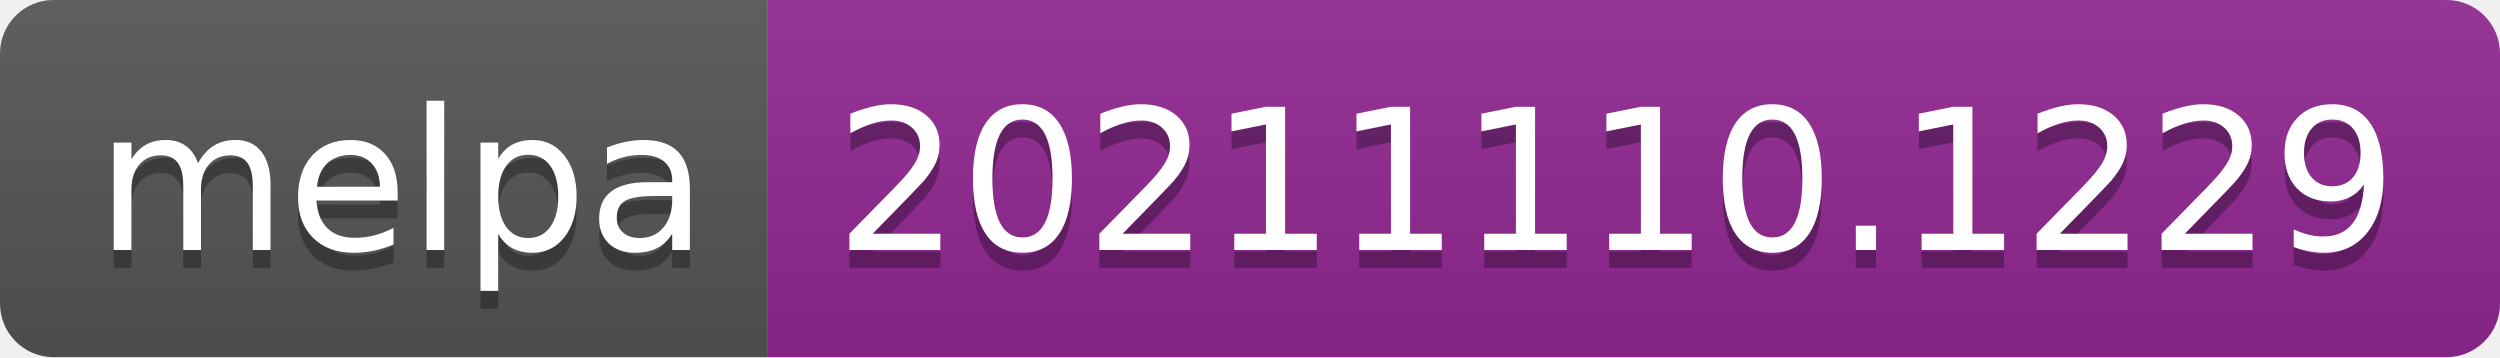
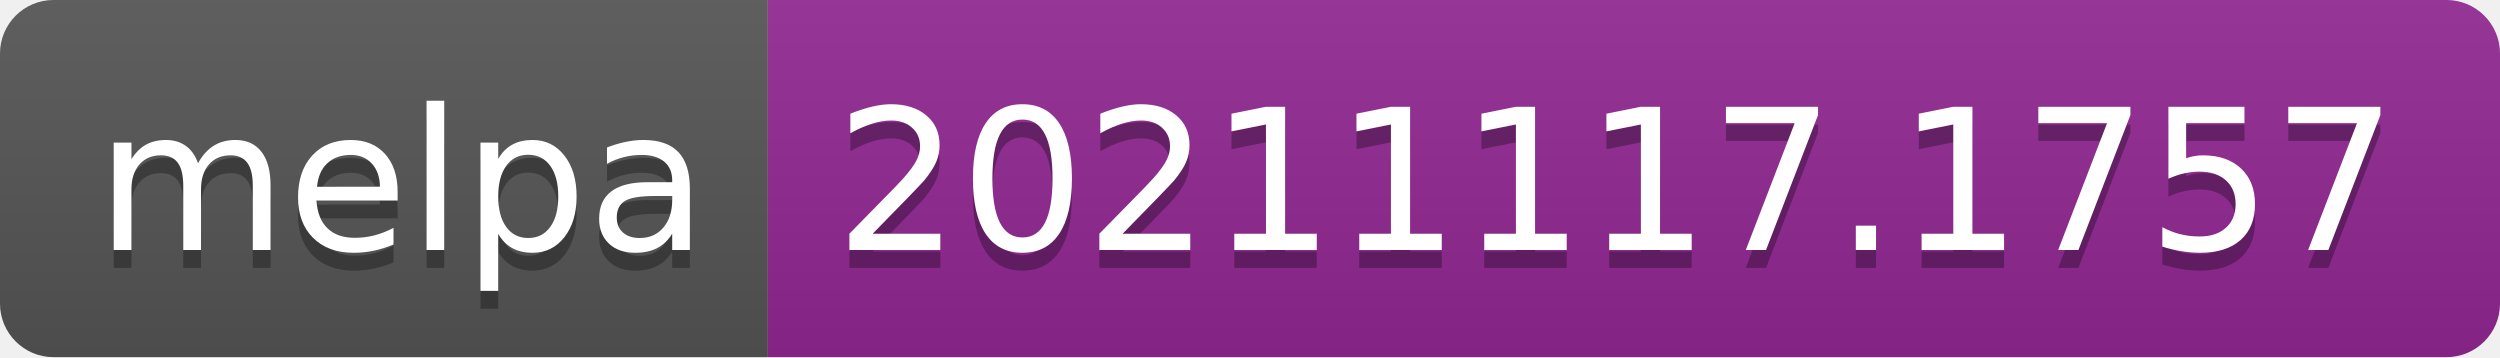
- <svg xmlns="http://www.w3.org/2000/svg" width="140" height="20" role="img" aria-label="melpa: 20211110.1229">
+ <svg xmlns="http://www.w3.org/2000/svg" width="140" height="20" role="img" aria-label="melpa: 20211117.1757">
  <linearGradient id="s" x2="0" y2="100%">
    <stop offset="0" stop-color="#bbb" stop-opacity=".1" />
    <stop offset="1" stop-opacity=".1" />
  </linearGradient>
  <clipPath id="r">
    <rect width="140" height="20" rx="3" fill="#fff" />
  </clipPath>
  <g clip-path="url(#r)">
    <rect width="43" height="20" fill="#555" />
    <rect x="43" width="97" height="20" fill="#922793" />
    <rect width="140" height="20" fill="url(#s)" />
  </g>
  <g fill="#fff" text-anchor="middle" font-family="Verdana,Geneva,DejaVu Sans,sans-serif" text-rendering="geometricPrecision" font-size="110">
    <text aria-hidden="true" x="225" y="150" fill="#010101" fill-opacity=".3" transform="scale(.1)" textLength="330">melpa</text>
    <text x="225" y="140" transform="scale(.1)" fill="#fff" textLength="330">melpa</text>
-     <text aria-hidden="true" x="905" y="150" fill="#010101" fill-opacity=".3" transform="scale(.1)" textLength="870">20211110.1229</text>
-     <text x="905" y="140" transform="scale(.1)" fill="#fff" textLength="870">20211110.1229</text>
+     <text aria-hidden="true" x="905" y="150" fill="#010101" fill-opacity=".3" transform="scale(.1)" textLength="870">20211117.1757</text>
+     <text x="905" y="140" transform="scale(.1)" fill="#fff" textLength="870">20211117.1757</text>
  </g>
</svg>
